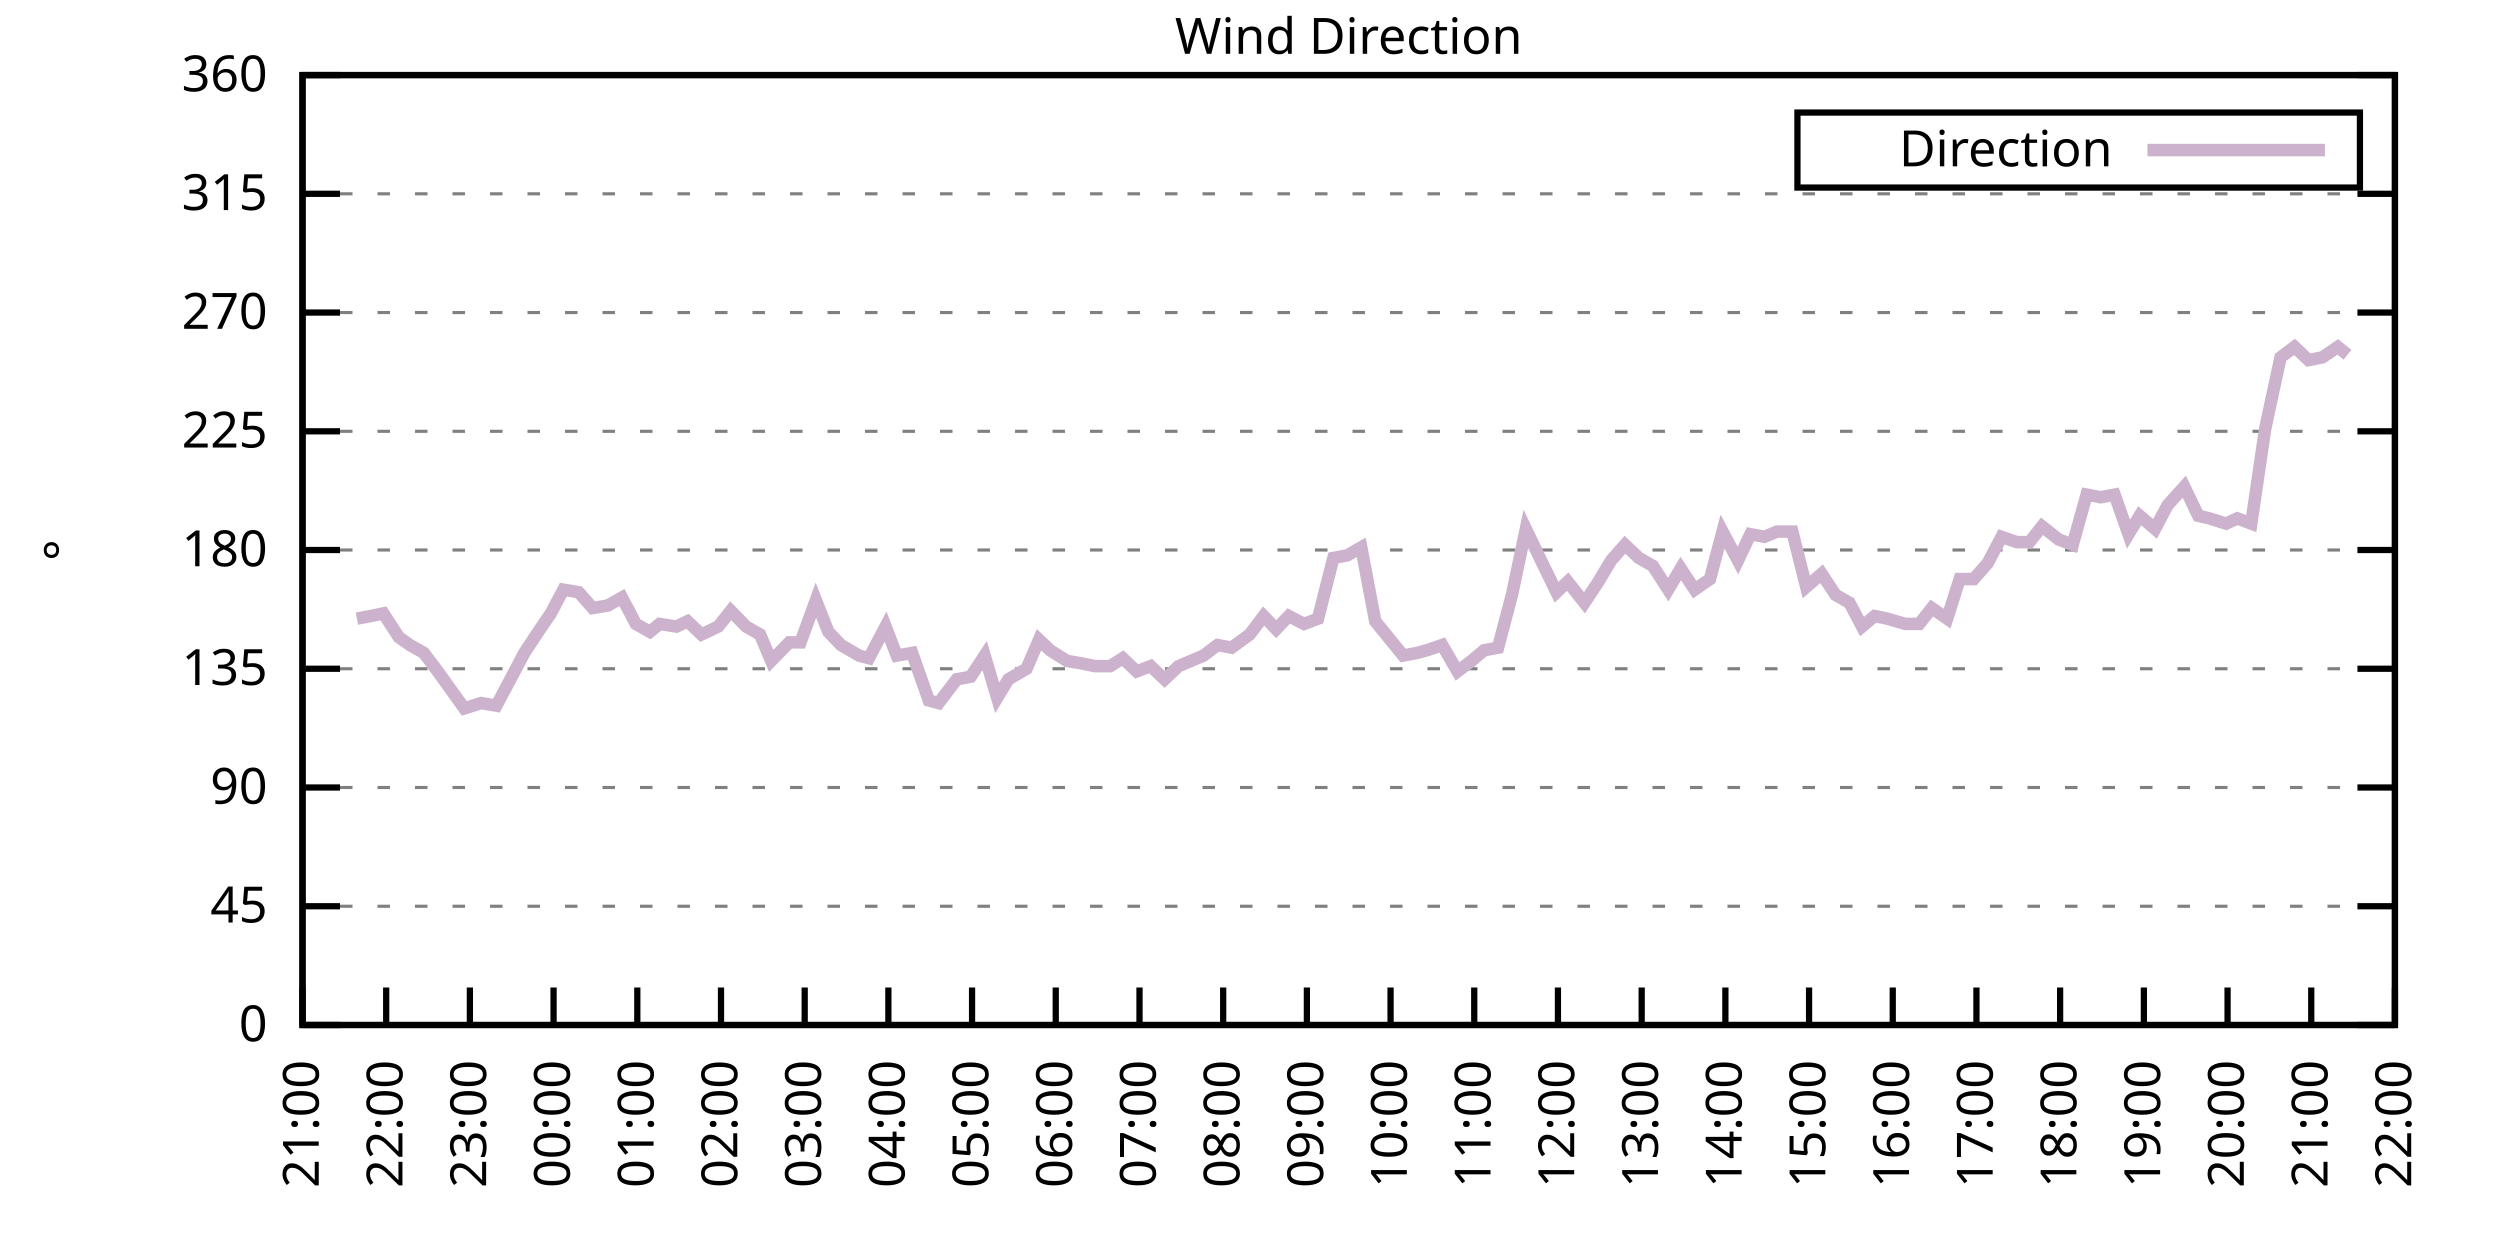
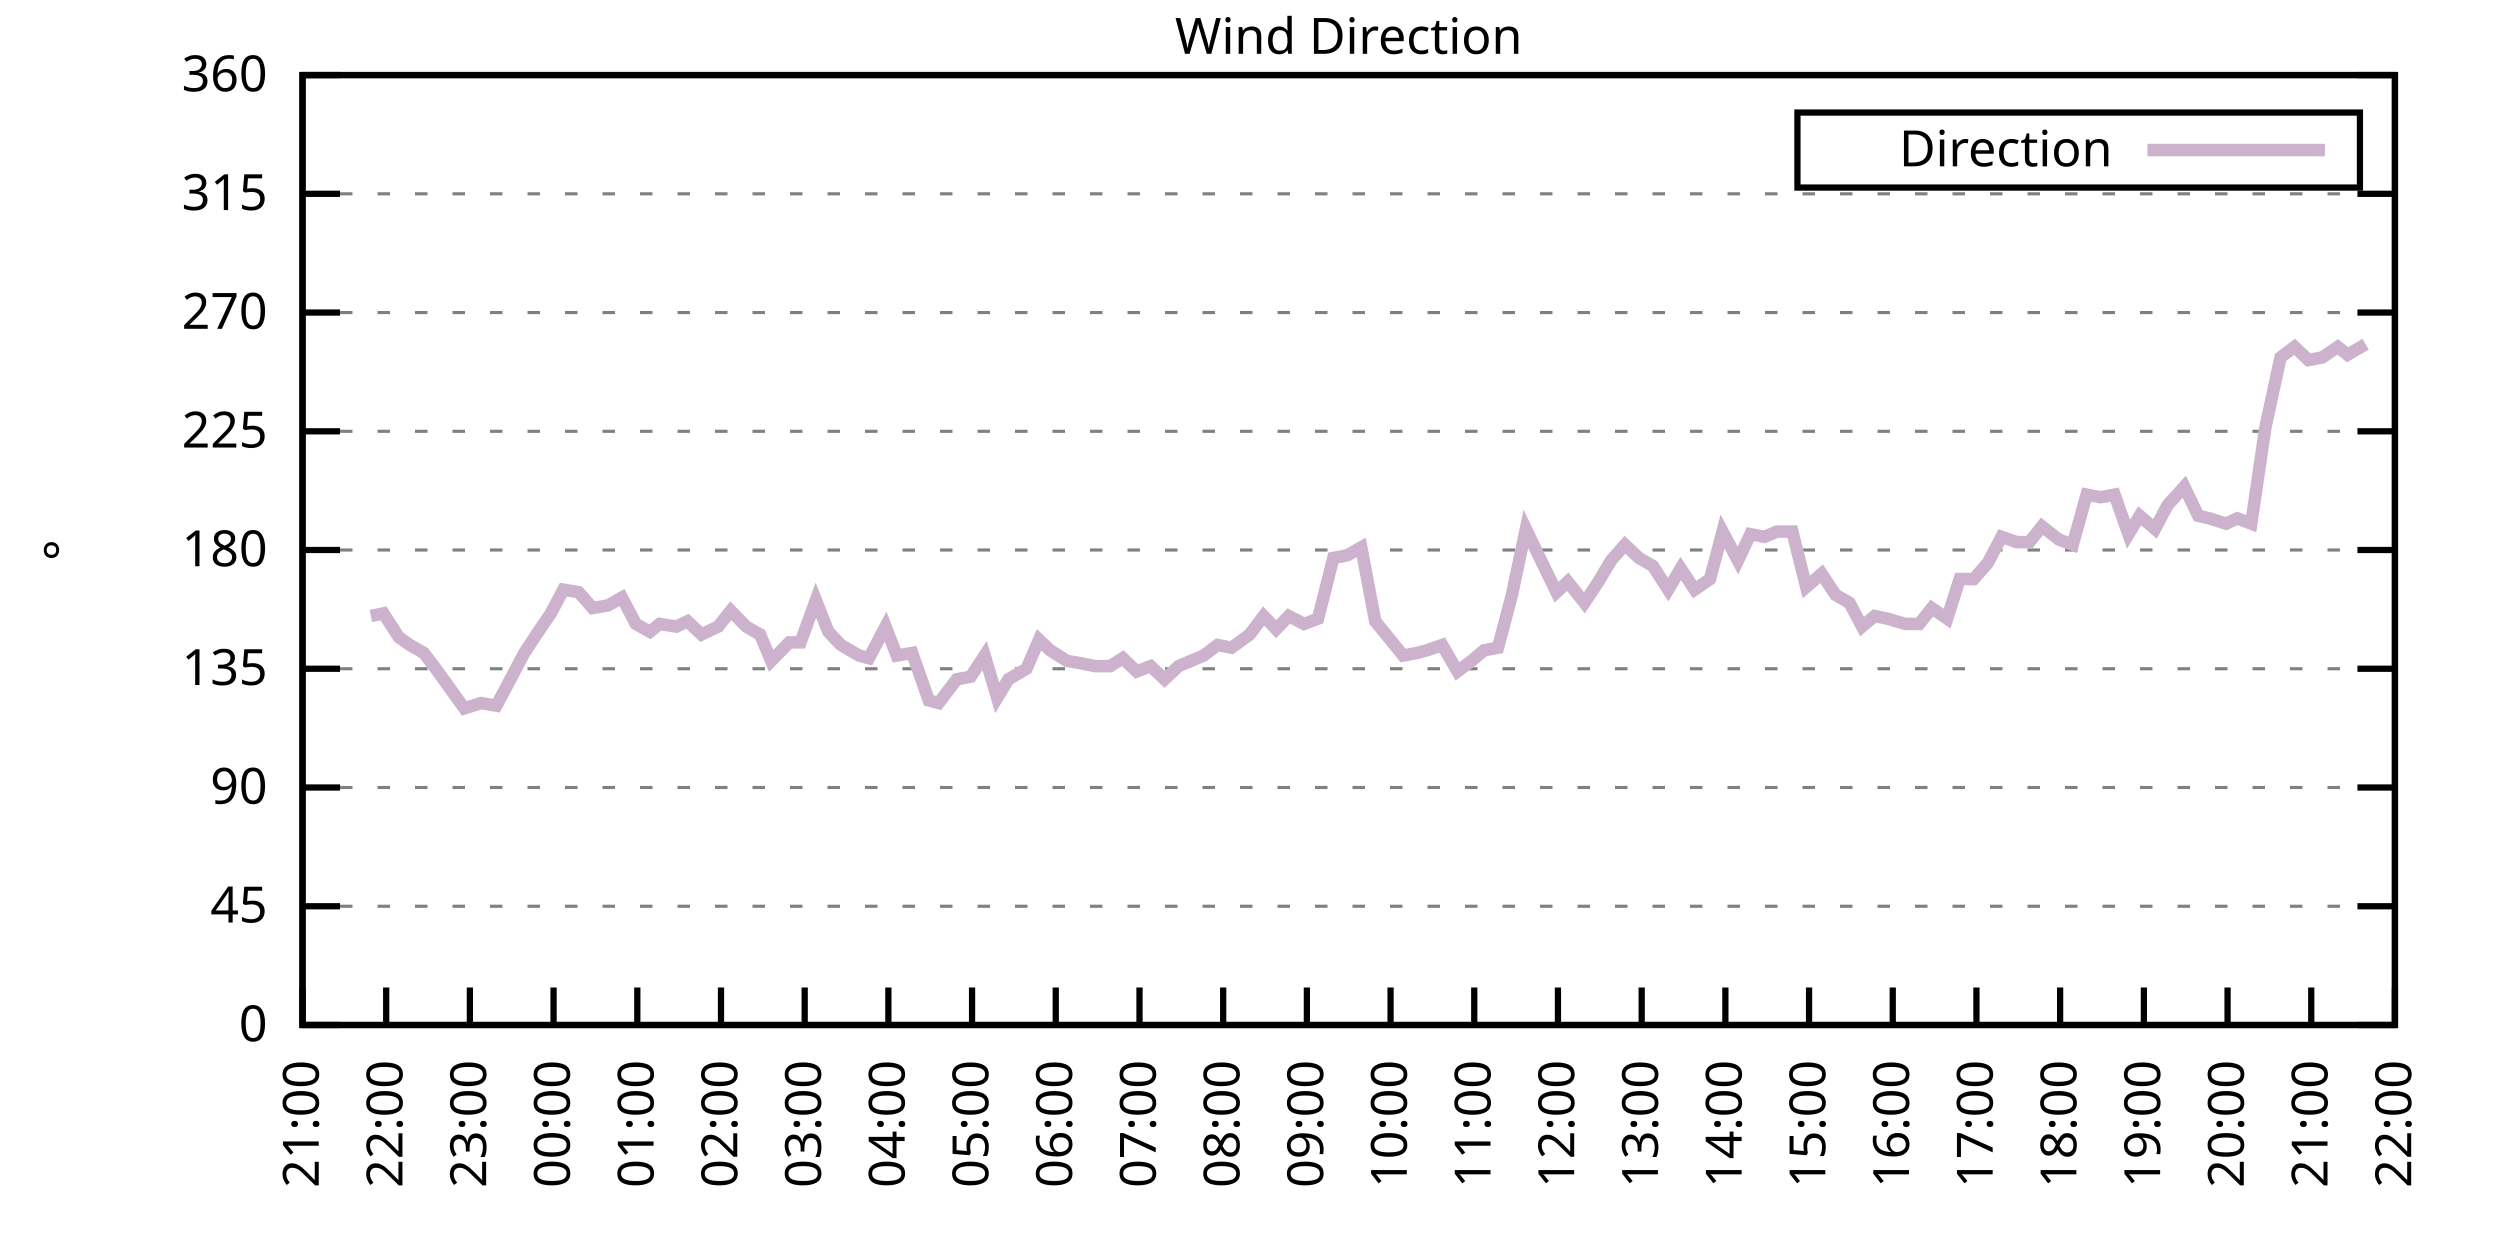
<svg xmlns="http://www.w3.org/2000/svg" xmlns:xlink="http://www.w3.org/1999/xlink" width="400" height="200" viewBox="0 0 400 200">
  <g id="gnuplot_canvas">
    <rect x="0" y="0" width="400" height="200" fill="none" />
    <defs>
      <circle id="gpDot" r="0.5" stroke-width="0.5" stroke="currentColor" />
      <path id="gpPt0" stroke-width="0.333" stroke="currentColor" d="M-1,0 h2 M0,-1 v2" />
      <path id="gpPt1" stroke-width="0.333" stroke="currentColor" d="M-1,-1 L1,1 M1,-1 L-1,1" />
      <path id="gpPt2" stroke-width="0.333" stroke="currentColor" d="M-1,0 L1,0 M0,-1 L0,1 M-1,-1 L1,1 M-1,1 L1,-1" />
      <rect id="gpPt3" stroke-width="0.333" stroke="currentColor" x="-1" y="-1" width="2" height="2" />
      <rect id="gpPt4" stroke-width="0.333" stroke="currentColor" fill="currentColor" x="-1" y="-1" width="2" height="2" />
      <circle id="gpPt5" stroke-width="0.333" stroke="currentColor" cx="0" cy="0" r="1" />
      <use xlink:href="#gpPt5" id="gpPt6" fill="currentColor" stroke="none" />
      <path id="gpPt7" stroke-width="0.333" stroke="currentColor" d="M0,-1.33 L-1.33,0.67 L1.33,0.67 z" />
      <use xlink:href="#gpPt7" id="gpPt8" fill="currentColor" stroke="none" />
      <use xlink:href="#gpPt7" id="gpPt9" stroke="currentColor" transform="rotate(180)" />
      <use xlink:href="#gpPt9" id="gpPt10" fill="currentColor" stroke="none" />
      <use xlink:href="#gpPt3" id="gpPt11" stroke="currentColor" transform="rotate(45)" />
      <use xlink:href="#gpPt11" id="gpPt12" fill="currentColor" stroke="none" />
      <path id="gpPt13" stroke-width="0.333" stroke="currentColor" d="M0,1.330 L1.265,0.411 L0.782,-1.067 L-0.782,-1.076 L-1.265,0.411 z" />
      <use xlink:href="#gpPt13" id="gpPt14" fill="currentColor" stroke="none" />
      <filter id="textbox" filterUnits="objectBoundingBox" x="0" y="0" height="1" width="1">
        <feFlood flood-color="white" flood-opacity="1" result="bgnd" />
        <feComposite in="SourceGraphic" in2="bgnd" operator="atop" />
      </filter>
      <filter id="greybox" filterUnits="objectBoundingBox" x="0" y="0" height="1" width="1">
        <feFlood flood-color="lightgrey" flood-opacity="1" result="grey" />
        <feComposite in="SourceGraphic" in2="grey" operator="atop" />
      </filter>
    </defs>
    <g fill="none" color="white" stroke="currentColor" stroke-width="1.00" stroke-linecap="butt" stroke-linejoin="miter">
</g>
    <g fill="none" color="black" stroke="currentColor" stroke-width="1.00" stroke-linecap="butt" stroke-linejoin="miter">
      <g stroke="none" shape-rendering="crispEdges">
        <polygon fill="rgb(255, 255, 255)" points="48.40,164.00 383.18,164.00 383.18,12.02 48.40,12.02 " />
      </g>
    </g>
    <g fill="none" color="black" stroke="currentColor" stroke-width="1.00" stroke-linecap="butt" stroke-linejoin="miter">
</g>
    <g fill="none" color="black" stroke="black" stroke-width="0.50" stroke-linecap="butt" stroke-linejoin="miter">
</g>
    <g fill="none" color="gray" stroke="currentColor" stroke-width="0.50" stroke-linecap="butt" stroke-linejoin="miter">
      <path stroke="gray" stroke-dasharray="2,4" class="gridline" d="M48.40,164.00 L383.19,164.00  " />
    </g>
    <g fill="none" color="gray" stroke="gray" stroke-width="1.00" stroke-linecap="butt" stroke-linejoin="miter">
</g>
    <g fill="none" color="black" stroke="currentColor" stroke-width="1.00" stroke-linecap="butt" stroke-linejoin="miter">
      <path stroke="black" d="M48.40,164.00 L54.40,164.00 M383.19,164.00 L377.19,164.00  " />
      <g transform="translate(42.80,166.60)" stroke="none" fill="black" font-family="Sans" font-size="8.00" text-anchor="end">
        <text>
          <tspan font-family="Sans"> 0</tspan>
        </text>
      </g>
    </g>
    <g fill="none" color="black" stroke="currentColor" stroke-width="1.00" stroke-linecap="butt" stroke-linejoin="miter">
</g>
    <g fill="none" color="black" stroke="black" stroke-width="0.50" stroke-linecap="butt" stroke-linejoin="miter">
</g>
    <g fill="none" color="gray" stroke="currentColor" stroke-width="0.50" stroke-linecap="butt" stroke-linejoin="miter">
      <path stroke="gray" stroke-dasharray="2,4" class="gridline" d="M48.40,145.00 L383.19,145.00  " />
    </g>
    <g fill="none" color="gray" stroke="gray" stroke-width="1.00" stroke-linecap="butt" stroke-linejoin="miter">
</g>
    <g fill="none" color="black" stroke="currentColor" stroke-width="1.00" stroke-linecap="butt" stroke-linejoin="miter">
      <path stroke="black" d="M48.40,145.00 L54.40,145.00 M383.19,145.00 L377.19,145.00  " />
      <g transform="translate(42.80,147.60)" stroke="none" fill="black" font-family="Sans" font-size="8.00" text-anchor="end">
        <text>
          <tspan font-family="Sans"> 45</tspan>
        </text>
      </g>
    </g>
    <g fill="none" color="black" stroke="currentColor" stroke-width="1.00" stroke-linecap="butt" stroke-linejoin="miter">
</g>
    <g fill="none" color="black" stroke="black" stroke-width="0.50" stroke-linecap="butt" stroke-linejoin="miter">
</g>
    <g fill="none" color="gray" stroke="currentColor" stroke-width="0.50" stroke-linecap="butt" stroke-linejoin="miter">
      <path stroke="gray" stroke-dasharray="2,4" class="gridline" d="M48.40,126.00 L383.19,126.00  " />
    </g>
    <g fill="none" color="gray" stroke="gray" stroke-width="1.00" stroke-linecap="butt" stroke-linejoin="miter">
</g>
    <g fill="none" color="black" stroke="currentColor" stroke-width="1.00" stroke-linecap="butt" stroke-linejoin="miter">
      <path stroke="black" d="M48.40,126.00 L54.40,126.00 M383.19,126.00 L377.19,126.00  " />
      <g transform="translate(42.80,128.60)" stroke="none" fill="black" font-family="Sans" font-size="8.00" text-anchor="end">
        <text>
          <tspan font-family="Sans"> 90</tspan>
        </text>
      </g>
    </g>
    <g fill="none" color="black" stroke="currentColor" stroke-width="1.00" stroke-linecap="butt" stroke-linejoin="miter">
</g>
    <g fill="none" color="black" stroke="black" stroke-width="0.50" stroke-linecap="butt" stroke-linejoin="miter">
</g>
    <g fill="none" color="gray" stroke="currentColor" stroke-width="0.50" stroke-linecap="butt" stroke-linejoin="miter">
      <path stroke="gray" stroke-dasharray="2,4" class="gridline" d="M48.40,107.00 L383.19,107.00  " />
    </g>
    <g fill="none" color="gray" stroke="gray" stroke-width="1.00" stroke-linecap="butt" stroke-linejoin="miter">
</g>
    <g fill="none" color="black" stroke="currentColor" stroke-width="1.00" stroke-linecap="butt" stroke-linejoin="miter">
      <path stroke="black" d="M48.40,107.00 L54.40,107.00 M383.19,107.00 L377.19,107.00  " />
      <g transform="translate(42.80,109.60)" stroke="none" fill="black" font-family="Sans" font-size="8.00" text-anchor="end">
        <text>
          <tspan font-family="Sans"> 135</tspan>
        </text>
      </g>
    </g>
    <g fill="none" color="black" stroke="currentColor" stroke-width="1.00" stroke-linecap="butt" stroke-linejoin="miter">
</g>
    <g fill="none" color="black" stroke="black" stroke-width="0.50" stroke-linecap="butt" stroke-linejoin="miter">
</g>
    <g fill="none" color="gray" stroke="currentColor" stroke-width="0.50" stroke-linecap="butt" stroke-linejoin="miter">
      <path stroke="gray" stroke-dasharray="2,4" class="gridline" d="M48.40,88.00 L383.19,88.00  " />
    </g>
    <g fill="none" color="gray" stroke="gray" stroke-width="1.00" stroke-linecap="butt" stroke-linejoin="miter">
</g>
    <g fill="none" color="black" stroke="currentColor" stroke-width="1.00" stroke-linecap="butt" stroke-linejoin="miter">
      <path stroke="black" d="M48.40,88.00 L54.40,88.00 M383.19,88.00 L377.19,88.00  " />
      <g transform="translate(42.80,90.60)" stroke="none" fill="black" font-family="Sans" font-size="8.00" text-anchor="end">
        <text>
          <tspan font-family="Sans"> 180</tspan>
        </text>
      </g>
    </g>
    <g fill="none" color="black" stroke="currentColor" stroke-width="1.00" stroke-linecap="butt" stroke-linejoin="miter">
</g>
    <g fill="none" color="black" stroke="black" stroke-width="0.50" stroke-linecap="butt" stroke-linejoin="miter">
</g>
    <g fill="none" color="gray" stroke="currentColor" stroke-width="0.50" stroke-linecap="butt" stroke-linejoin="miter">
      <path stroke="gray" stroke-dasharray="2,4" class="gridline" d="M48.40,69.01 L383.19,69.01  " />
    </g>
    <g fill="none" color="gray" stroke="gray" stroke-width="1.00" stroke-linecap="butt" stroke-linejoin="miter">
</g>
    <g fill="none" color="black" stroke="currentColor" stroke-width="1.00" stroke-linecap="butt" stroke-linejoin="miter">
      <path stroke="black" d="M48.40,69.01 L54.40,69.01 M383.19,69.01 L377.19,69.01  " />
      <g transform="translate(42.80,71.61)" stroke="none" fill="black" font-family="Sans" font-size="8.00" text-anchor="end">
        <text>
          <tspan font-family="Sans"> 225</tspan>
        </text>
      </g>
    </g>
    <g fill="none" color="black" stroke="currentColor" stroke-width="1.00" stroke-linecap="butt" stroke-linejoin="miter">
</g>
    <g fill="none" color="black" stroke="black" stroke-width="0.50" stroke-linecap="butt" stroke-linejoin="miter">
</g>
    <g fill="none" color="gray" stroke="currentColor" stroke-width="0.50" stroke-linecap="butt" stroke-linejoin="miter">
      <path stroke="gray" stroke-dasharray="2,4" class="gridline" d="M48.40,50.01 L383.19,50.01  " />
    </g>
    <g fill="none" color="gray" stroke="gray" stroke-width="1.00" stroke-linecap="butt" stroke-linejoin="miter">
</g>
    <g fill="none" color="black" stroke="currentColor" stroke-width="1.00" stroke-linecap="butt" stroke-linejoin="miter">
      <path stroke="black" d="M48.40,50.01 L54.40,50.01 M383.19,50.01 L377.19,50.01  " />
      <g transform="translate(42.80,52.61)" stroke="none" fill="black" font-family="Sans" font-size="8.00" text-anchor="end">
        <text>
          <tspan font-family="Sans"> 270</tspan>
        </text>
      </g>
    </g>
    <g fill="none" color="black" stroke="currentColor" stroke-width="1.00" stroke-linecap="butt" stroke-linejoin="miter">
</g>
    <g fill="none" color="black" stroke="black" stroke-width="0.50" stroke-linecap="butt" stroke-linejoin="miter">
</g>
    <g fill="none" color="gray" stroke="currentColor" stroke-width="0.50" stroke-linecap="butt" stroke-linejoin="miter">
      <path stroke="gray" stroke-dasharray="2,4" class="gridline" d="M48.40,31.01 L383.19,31.01  " />
    </g>
    <g fill="none" color="gray" stroke="gray" stroke-width="1.00" stroke-linecap="butt" stroke-linejoin="miter">
</g>
    <g fill="none" color="black" stroke="currentColor" stroke-width="1.00" stroke-linecap="butt" stroke-linejoin="miter">
      <path stroke="black" d="M48.40,31.01 L54.40,31.01 M383.19,31.01 L377.19,31.01  " />
      <g transform="translate(42.80,33.61)" stroke="none" fill="black" font-family="Sans" font-size="8.00" text-anchor="end">
        <text>
          <tspan font-family="Sans"> 315</tspan>
        </text>
      </g>
    </g>
    <g fill="none" color="black" stroke="currentColor" stroke-width="1.00" stroke-linecap="butt" stroke-linejoin="miter">
</g>
    <g fill="none" color="black" stroke="black" stroke-width="0.50" stroke-linecap="butt" stroke-linejoin="miter">
</g>
    <g fill="none" color="gray" stroke="currentColor" stroke-width="0.50" stroke-linecap="butt" stroke-linejoin="miter">
      <path stroke="gray" stroke-dasharray="2,4" class="gridline" d="M48.40,12.01 L383.19,12.01  " />
    </g>
    <g fill="none" color="gray" stroke="gray" stroke-width="1.00" stroke-linecap="butt" stroke-linejoin="miter">
</g>
    <g fill="none" color="black" stroke="currentColor" stroke-width="1.00" stroke-linecap="butt" stroke-linejoin="miter">
      <path stroke="black" d="M48.40,12.01 L54.40,12.01 M383.19,12.01 L377.19,12.01  " />
      <g transform="translate(42.80,14.61)" stroke="none" fill="black" font-family="Sans" font-size="8.00" text-anchor="end">
        <text>
          <tspan font-family="Sans"> 360</tspan>
        </text>
      </g>
    </g>
    <g fill="none" color="black" stroke="currentColor" stroke-width="1.00" stroke-linecap="butt" stroke-linejoin="miter">
      <path stroke="black" d="M48.40,164.00 L48.40,158.00  " />
      <g transform="translate(51.00,169.60) rotate(270.00)" stroke="none" fill="black" font-family="Sans" font-size="8.00" text-anchor="end">
        <text>
          <tspan font-family="Sans">21:00</tspan>
        </text>
      </g>
    </g>
    <g fill="none" color="black" stroke="currentColor" stroke-width="1.00" stroke-linecap="butt" stroke-linejoin="miter">
      <path stroke="black" d="M61.79,164.00 L61.79,158.00  " />
      <g transform="translate(64.39,169.60) rotate(270.00)" stroke="none" fill="black" font-family="Sans" font-size="8.00" text-anchor="end">
        <text>
          <tspan font-family="Sans">22:00</tspan>
        </text>
      </g>
    </g>
    <g fill="none" color="black" stroke="currentColor" stroke-width="1.00" stroke-linecap="butt" stroke-linejoin="miter">
      <path stroke="black" d="M75.18,164.00 L75.18,158.00  " />
      <g transform="translate(77.78,169.60) rotate(270.00)" stroke="none" fill="black" font-family="Sans" font-size="8.00" text-anchor="end">
        <text>
          <tspan font-family="Sans">23:00</tspan>
        </text>
      </g>
    </g>
    <g fill="none" color="black" stroke="currentColor" stroke-width="1.00" stroke-linecap="butt" stroke-linejoin="miter">
      <path stroke="black" d="M88.57,164.00 L88.57,158.00  " />
      <g transform="translate(91.17,169.60) rotate(270.00)" stroke="none" fill="black" font-family="Sans" font-size="8.00" text-anchor="end">
        <text>
          <tspan font-family="Sans">00:00</tspan>
        </text>
      </g>
    </g>
    <g fill="none" color="black" stroke="currentColor" stroke-width="1.00" stroke-linecap="butt" stroke-linejoin="miter">
      <path stroke="black" d="M101.97,164.00 L101.97,158.00  " />
      <g transform="translate(104.57,169.60) rotate(270.00)" stroke="none" fill="black" font-family="Sans" font-size="8.00" text-anchor="end">
        <text>
          <tspan font-family="Sans">01:00</tspan>
        </text>
      </g>
    </g>
    <g fill="none" color="black" stroke="currentColor" stroke-width="1.00" stroke-linecap="butt" stroke-linejoin="miter">
      <path stroke="black" d="M115.36,164.00 L115.36,158.00  " />
      <g transform="translate(117.96,169.60) rotate(270.00)" stroke="none" fill="black" font-family="Sans" font-size="8.00" text-anchor="end">
        <text>
          <tspan font-family="Sans">02:00</tspan>
        </text>
      </g>
    </g>
    <g fill="none" color="black" stroke="currentColor" stroke-width="1.00" stroke-linecap="butt" stroke-linejoin="miter">
      <path stroke="black" d="M128.75,164.00 L128.75,158.00  " />
      <g transform="translate(131.35,169.60) rotate(270.00)" stroke="none" fill="black" font-family="Sans" font-size="8.00" text-anchor="end">
        <text>
          <tspan font-family="Sans">03:00</tspan>
        </text>
      </g>
    </g>
    <g fill="none" color="black" stroke="currentColor" stroke-width="1.00" stroke-linecap="butt" stroke-linejoin="miter">
      <path stroke="black" d="M142.14,164.00 L142.14,158.00  " />
      <g transform="translate(144.74,169.60) rotate(270.00)" stroke="none" fill="black" font-family="Sans" font-size="8.00" text-anchor="end">
        <text>
          <tspan font-family="Sans">04:00</tspan>
        </text>
      </g>
    </g>
    <g fill="none" color="black" stroke="currentColor" stroke-width="1.00" stroke-linecap="butt" stroke-linejoin="miter">
      <path stroke="black" d="M155.53,164.00 L155.53,158.00  " />
      <g transform="translate(158.13,169.60) rotate(270.00)" stroke="none" fill="black" font-family="Sans" font-size="8.00" text-anchor="end">
        <text>
          <tspan font-family="Sans">05:00</tspan>
        </text>
      </g>
    </g>
    <g fill="none" color="black" stroke="currentColor" stroke-width="1.00" stroke-linecap="butt" stroke-linejoin="miter">
      <path stroke="black" d="M168.92,164.00 L168.92,158.00  " />
      <g transform="translate(171.52,169.60) rotate(270.00)" stroke="none" fill="black" font-family="Sans" font-size="8.00" text-anchor="end">
        <text>
          <tspan font-family="Sans">06:00</tspan>
        </text>
      </g>
    </g>
    <g fill="none" color="black" stroke="currentColor" stroke-width="1.00" stroke-linecap="butt" stroke-linejoin="miter">
      <path stroke="black" d="M182.32,164.00 L182.32,158.00  " />
      <g transform="translate(184.92,169.60) rotate(270.00)" stroke="none" fill="black" font-family="Sans" font-size="8.00" text-anchor="end">
        <text>
          <tspan font-family="Sans">07:00</tspan>
        </text>
      </g>
    </g>
    <g fill="none" color="black" stroke="currentColor" stroke-width="1.00" stroke-linecap="butt" stroke-linejoin="miter">
      <path stroke="black" d="M195.71,164.00 L195.71,158.00  " />
      <g transform="translate(198.31,169.60) rotate(270.00)" stroke="none" fill="black" font-family="Sans" font-size="8.00" text-anchor="end">
        <text>
          <tspan font-family="Sans">08:00</tspan>
        </text>
      </g>
    </g>
    <g fill="none" color="black" stroke="currentColor" stroke-width="1.00" stroke-linecap="butt" stroke-linejoin="miter">
      <path stroke="black" d="M209.10,164.00 L209.10,158.00  " />
      <g transform="translate(211.70,169.60) rotate(270.00)" stroke="none" fill="black" font-family="Sans" font-size="8.00" text-anchor="end">
        <text>
          <tspan font-family="Sans">09:00</tspan>
        </text>
      </g>
    </g>
    <g fill="none" color="black" stroke="currentColor" stroke-width="1.00" stroke-linecap="butt" stroke-linejoin="miter">
      <path stroke="black" d="M222.49,164.00 L222.49,158.00  " />
      <g transform="translate(225.09,169.60) rotate(270.00)" stroke="none" fill="black" font-family="Sans" font-size="8.00" text-anchor="end">
        <text>
          <tspan font-family="Sans">10:00</tspan>
        </text>
      </g>
    </g>
    <g fill="none" color="black" stroke="currentColor" stroke-width="1.00" stroke-linecap="butt" stroke-linejoin="miter">
      <path stroke="black" d="M235.88,164.00 L235.88,158.00  " />
      <g transform="translate(238.48,169.60) rotate(270.00)" stroke="none" fill="black" font-family="Sans" font-size="8.00" text-anchor="end">
        <text>
          <tspan font-family="Sans">11:00</tspan>
        </text>
      </g>
    </g>
    <g fill="none" color="black" stroke="currentColor" stroke-width="1.00" stroke-linecap="butt" stroke-linejoin="miter">
      <path stroke="black" d="M249.27,164.00 L249.27,158.00  " />
      <g transform="translate(251.87,169.60) rotate(270.00)" stroke="none" fill="black" font-family="Sans" font-size="8.00" text-anchor="end">
        <text>
          <tspan font-family="Sans">12:00</tspan>
        </text>
      </g>
    </g>
    <g fill="none" color="black" stroke="currentColor" stroke-width="1.00" stroke-linecap="butt" stroke-linejoin="miter">
      <path stroke="black" d="M262.67,164.00 L262.67,158.00  " />
      <g transform="translate(265.27,169.60) rotate(270.00)" stroke="none" fill="black" font-family="Sans" font-size="8.00" text-anchor="end">
        <text>
          <tspan font-family="Sans">13:00</tspan>
        </text>
      </g>
    </g>
    <g fill="none" color="black" stroke="currentColor" stroke-width="1.00" stroke-linecap="butt" stroke-linejoin="miter">
      <path stroke="black" d="M276.06,164.00 L276.06,158.00  " />
      <g transform="translate(278.66,169.60) rotate(270.00)" stroke="none" fill="black" font-family="Sans" font-size="8.00" text-anchor="end">
        <text>
          <tspan font-family="Sans">14:00</tspan>
        </text>
      </g>
    </g>
    <g fill="none" color="black" stroke="currentColor" stroke-width="1.00" stroke-linecap="butt" stroke-linejoin="miter">
      <path stroke="black" d="M289.45,164.00 L289.45,158.00  " />
      <g transform="translate(292.05,169.60) rotate(270.00)" stroke="none" fill="black" font-family="Sans" font-size="8.00" text-anchor="end">
        <text>
          <tspan font-family="Sans">15:00</tspan>
        </text>
      </g>
    </g>
    <g fill="none" color="black" stroke="currentColor" stroke-width="1.00" stroke-linecap="butt" stroke-linejoin="miter">
      <path stroke="black" d="M302.84,164.00 L302.84,158.00  " />
      <g transform="translate(305.44,169.60) rotate(270.00)" stroke="none" fill="black" font-family="Sans" font-size="8.00" text-anchor="end">
        <text>
          <tspan font-family="Sans">16:00</tspan>
        </text>
      </g>
    </g>
    <g fill="none" color="black" stroke="currentColor" stroke-width="1.00" stroke-linecap="butt" stroke-linejoin="miter">
      <path stroke="black" d="M316.23,164.00 L316.23,158.00  " />
      <g transform="translate(318.83,169.60) rotate(270.00)" stroke="none" fill="black" font-family="Sans" font-size="8.00" text-anchor="end">
        <text>
          <tspan font-family="Sans">17:00</tspan>
        </text>
      </g>
    </g>
    <g fill="none" color="black" stroke="currentColor" stroke-width="1.00" stroke-linecap="butt" stroke-linejoin="miter">
      <path stroke="black" d="M329.62,164.00 L329.62,158.00  " />
      <g transform="translate(332.22,169.60) rotate(270.00)" stroke="none" fill="black" font-family="Sans" font-size="8.00" text-anchor="end">
        <text>
          <tspan font-family="Sans">18:00</tspan>
        </text>
      </g>
    </g>
    <g fill="none" color="black" stroke="currentColor" stroke-width="1.00" stroke-linecap="butt" stroke-linejoin="miter">
      <path stroke="black" d="M343.02,164.00 L343.02,158.00  " />
      <g transform="translate(345.62,169.60) rotate(270.00)" stroke="none" fill="black" font-family="Sans" font-size="8.00" text-anchor="end">
        <text>
          <tspan font-family="Sans">19:00</tspan>
        </text>
      </g>
    </g>
    <g fill="none" color="black" stroke="currentColor" stroke-width="1.00" stroke-linecap="butt" stroke-linejoin="miter">
      <path stroke="black" d="M356.41,164.00 L356.41,158.00  " />
      <g transform="translate(359.01,169.60) rotate(270.00)" stroke="none" fill="black" font-family="Sans" font-size="8.00" text-anchor="end">
        <text>
          <tspan font-family="Sans">20:00</tspan>
        </text>
      </g>
    </g>
    <g fill="none" color="black" stroke="currentColor" stroke-width="1.00" stroke-linecap="butt" stroke-linejoin="miter">
      <path stroke="black" d="M369.80,164.00 L369.80,158.00  " />
      <g transform="translate(372.40,169.60) rotate(270.00)" stroke="none" fill="black" font-family="Sans" font-size="8.00" text-anchor="end">
        <text>
          <tspan font-family="Sans">21:00</tspan>
        </text>
      </g>
    </g>
    <g fill="none" color="black" stroke="currentColor" stroke-width="1.00" stroke-linecap="butt" stroke-linejoin="miter">
      <path stroke="black" d="M383.19,164.00 L383.19,158.00  " />
      <g transform="translate(385.79,169.60) rotate(270.00)" stroke="none" fill="black" font-family="Sans" font-size="8.00" text-anchor="end">
        <text>
          <tspan font-family="Sans">22:00</tspan>
        </text>
      </g>
    </g>
    <g fill="none" color="black" stroke="currentColor" stroke-width="1.00" stroke-linecap="butt" stroke-linejoin="miter">
</g>
    <g fill="none" color="black" stroke="currentColor" stroke-width="1.00" stroke-linecap="butt" stroke-linejoin="miter">
      <path stroke="black" d="M48.40,12.01 L48.40,164.00 L383.19,164.00 L383.19,12.01 L48.40,12.01 Z  " />
    </g>
    <g fill="none" color="black" stroke="currentColor" stroke-width="1.00" stroke-linecap="butt" stroke-linejoin="miter">
</g>
    <g fill="none" color="black" stroke="currentColor" stroke-width="1.00" stroke-linecap="butt" stroke-linejoin="miter">
      <path stroke="black" d="M287.59,30.01 L287.59,18.01 L377.59,18.01 L377.59,30.01 L287.59,30.01 Z  " />
    </g>
    <g id="Wind_direction_plot_1">
      <g fill="none" color="white" stroke="black" stroke-width="2.00" stroke-linecap="butt" stroke-linejoin="miter">
</g>
      <g fill="none" color="black" stroke="currentColor" stroke-width="2.00" stroke-linecap="butt" stroke-linejoin="miter">
        <g transform="translate(337.99,26.61)" stroke="none" fill="black" font-family="Sans" font-size="8.00" text-anchor="end">
          <text>
            <tspan font-family="Sans">Direction</tspan>
          </text>
        </g>
      </g>
      <g fill="none" color="black" stroke="currentColor" stroke-width="2.00" stroke-linecap="butt" stroke-linejoin="miter">
-         <path stroke="rgb(204, 178, 204)" d="M343.59,24.01 L371.99,24.01 M57.10,98.98 L59.34,98.56 L61.35,98.14 L63.80,101.94 L65.59,103.20 L67.82,104.47   L70.05,107.43 L74.29,113.34 L76.97,112.49 L79.42,112.91 L81.66,108.69 L83.89,104.47 L86.12,101.09 L88.13,98.14   L90.14,94.34 L92.59,94.76 L94.82,97.29 L97.28,96.87 L99.51,95.60 L101.74,99.83 L103.98,101.09 L105.54,99.83   L108.22,100.25 L110.00,99.40 L112.23,101.52 L114.91,100.25 L116.92,97.72 L119.38,100.25 L121.61,101.52 L123.39,105.74   L126.29,102.78 L128.08,102.78 L130.54,96.03 L132.54,101.09 L134.55,103.20 L137.45,104.89 L139.02,105.31 L141.69,100.25   L143.48,104.89 L145.94,104.47 L148.61,112.07 L150.18,112.49 L153.08,108.69 L155.31,108.27 L157.54,104.89 L159.55,111.65   L161.34,108.69 L164.24,107.00 L166.25,102.36 L168.03,104.05 L170.71,105.74 L173.17,106.16 L175.17,106.58 L177.63,106.58   L179.64,105.31 L181.87,107.43 L184.10,106.58 L186.33,108.69 L188.57,106.58 L190.57,105.74 L192.58,104.89 L194.81,103.20   L197.05,103.63 L199.95,101.52 L202.18,98.56 L204.19,100.67 L206.20,98.56 L208.65,99.83 L210.88,98.98 L213.34,89.27   L215.57,88.85 L217.80,87.58 L220.04,99.40 L224.50,104.89 L226.73,104.47 L228.29,104.05 L230.75,103.20 L233.20,107.43   L235.44,105.74 L237.44,104.05 L239.68,103.63 L241.91,95.18 L244.14,84.63 L246.37,89.27 L249.05,94.76 L250.84,93.07   L253.51,96.45 L255.75,93.07 L257.76,89.69 L259.99,87.16 L262.22,89.27 L264.45,90.54 L266.91,94.34 L268.92,90.96   L271.15,94.34 L273.60,92.65 L275.61,85.05 L278.07,89.69 L280.07,85.47 L282.31,85.89 L284.32,85.05 L286.77,85.05   L289.00,93.92 L291.46,91.80 L293.69,95.18 L295.92,96.45 L297.93,100.25 L299.94,98.56 L301.95,98.98 L304.85,99.83   L307.08,99.83 L309.09,97.29 L311.54,98.98 L313.55,92.65 L315.79,92.65 L318.02,90.12 L320.25,85.89 L322.70,86.74   L324.71,86.74 L326.72,84.21 L329.40,86.32 L331.63,87.16 L333.86,79.14 L336.10,79.56 L338.33,79.14 L340.56,85.47   L342.35,82.52 L344.80,84.63 L346.81,80.83 L349.49,77.87 L351.72,82.52 L353.51,82.94 L356.18,83.78 L357.97,82.94   L360.20,83.78 L362.43,68.58 L364.89,57.18 L367.12,55.50 L369.35,57.61 L371.58,57.18 L374.04,55.50 L375.60,56.76    " />
+         <path stroke="rgb(204, 178, 204)" d="M343.59,24.01 L371.99,24.01 M59.34,98.56 L61.35,98.14 L63.80,101.94 L65.59,103.20 L67.82,104.47 L70.05,107.43   L74.29,113.34 L76.97,112.49 L79.42,112.91 L81.66,108.69 L83.89,104.47 L86.12,101.09 L88.13,98.14 L90.14,94.34   L92.59,94.76 L94.82,97.29 L97.28,96.87 L99.51,95.60 L101.74,99.83 L103.98,101.09 L105.54,99.83 L108.22,100.25   L110.00,99.40 L112.23,101.52 L114.91,100.25 L116.92,97.72 L119.38,100.25 L121.61,101.52 L123.39,105.74 L126.29,102.78   L128.08,102.78 L130.54,96.03 L132.54,101.09 L134.55,103.20 L137.45,104.89 L139.02,105.31 L141.69,100.25 L143.48,104.89   L145.94,104.47 L148.61,112.07 L150.18,112.49 L153.08,108.69 L155.31,108.27 L157.54,104.89 L159.55,111.65 L161.34,108.69   L164.24,107.00 L166.25,102.36 L168.03,104.05 L170.71,105.74 L173.17,106.16 L175.17,106.58 L177.63,106.58 L179.64,105.31   L181.87,107.43 L184.10,106.58 L186.33,108.69 L188.57,106.58 L190.57,105.74 L192.58,104.89 L194.81,103.20 L197.05,103.63   L199.95,101.52 L202.18,98.56 L204.19,100.67 L206.20,98.56 L208.65,99.83 L210.88,98.98 L213.34,89.27 L215.57,88.85   L217.80,87.58 L220.04,99.40 L224.50,104.89 L226.73,104.47 L228.29,104.05 L230.75,103.20 L233.20,107.43 L235.44,105.74   L237.44,104.05 L239.68,103.63 L241.91,95.18 L244.14,84.63 L246.37,89.27 L249.05,94.76 L250.84,93.07 L253.51,96.45   L255.75,93.07 L257.76,89.69 L259.99,87.16 L262.22,89.27 L264.45,90.54 L266.91,94.34 L268.92,90.96 L271.15,94.34   L273.60,92.65 L275.61,85.05 L278.07,89.69 L280.07,85.47 L282.31,85.89 L284.32,85.05 L286.77,85.05 L289.00,93.92   L291.46,91.80 L293.69,95.18 L295.92,96.45 L297.93,100.25 L299.94,98.56 L301.95,98.98 L304.85,99.83 L307.08,99.83   L309.09,97.29 L311.54,98.98 L313.55,92.65 L315.79,92.65 L318.02,90.12 L320.25,85.89 L322.70,86.74 L324.71,86.74   L326.72,84.21 L329.40,86.32 L331.63,87.16 L333.86,79.14 L336.10,79.56 L338.33,79.14 L340.56,85.47 L342.35,82.52   L344.80,84.63 L346.81,80.83 L349.49,77.87 L351.72,82.52 L353.51,82.94 L356.18,83.78 L357.97,82.94 L360.20,83.78   L362.43,68.58 L364.89,57.18 L367.12,55.50 L369.35,57.61 L371.58,57.18 L374.04,55.50 L375.60,56.76 L378.50,55.07    " />
      </g>
    </g>
    <g fill="none" color="black" stroke="currentColor" stroke-width="2.00" stroke-linecap="butt" stroke-linejoin="miter">
</g>
    <g fill="none" color="black" stroke="black" stroke-width="1.00" stroke-linecap="butt" stroke-linejoin="miter">
</g>
    <g fill="none" color="black" stroke="currentColor" stroke-width="1.00" stroke-linecap="butt" stroke-linejoin="miter">
      <path stroke="black" d="M48.40,12.01 L48.40,164.00 L383.19,164.00 L383.19,12.01 L48.40,12.01 Z  " />
      <g transform="translate(12.80,88.01) rotate(270.00)" stroke="none" fill="black" font-family="Sans" font-size="8.00" text-anchor="middle">
        <text>
          <tspan font-family="Sans">°</tspan>
        </text>
      </g>
    </g>
    <g fill="none" color="black" stroke="currentColor" stroke-width="1.00" stroke-linecap="butt" stroke-linejoin="miter">
</g>
    <g fill="none" color="black" stroke="currentColor" stroke-width="1.00" stroke-linecap="butt" stroke-linejoin="miter">
      <g transform="translate(215.79,8.61)" stroke="none" fill="black" font-family="Sans" font-size="8.00" text-anchor="middle">
        <text>
          <tspan font-family="Sans">Wind Direction</tspan>
        </text>
      </g>
    </g>
    <g fill="none" color="black" stroke="currentColor" stroke-width="1.00" stroke-linecap="butt" stroke-linejoin="miter">
</g>
  </g>
</svg>
